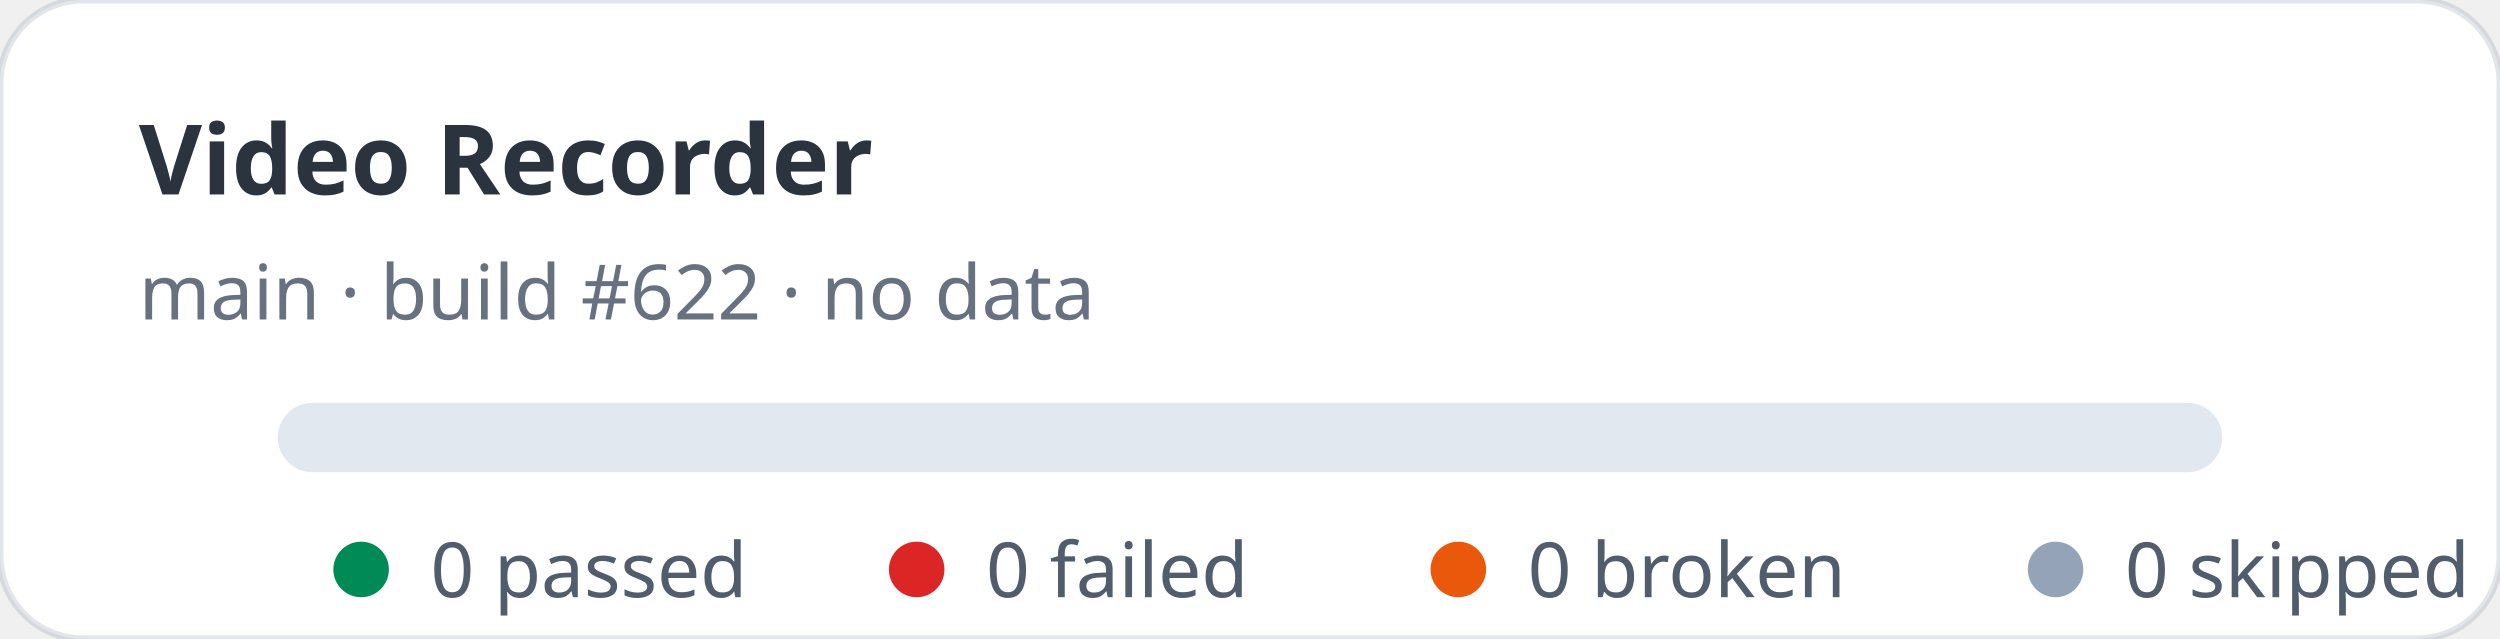
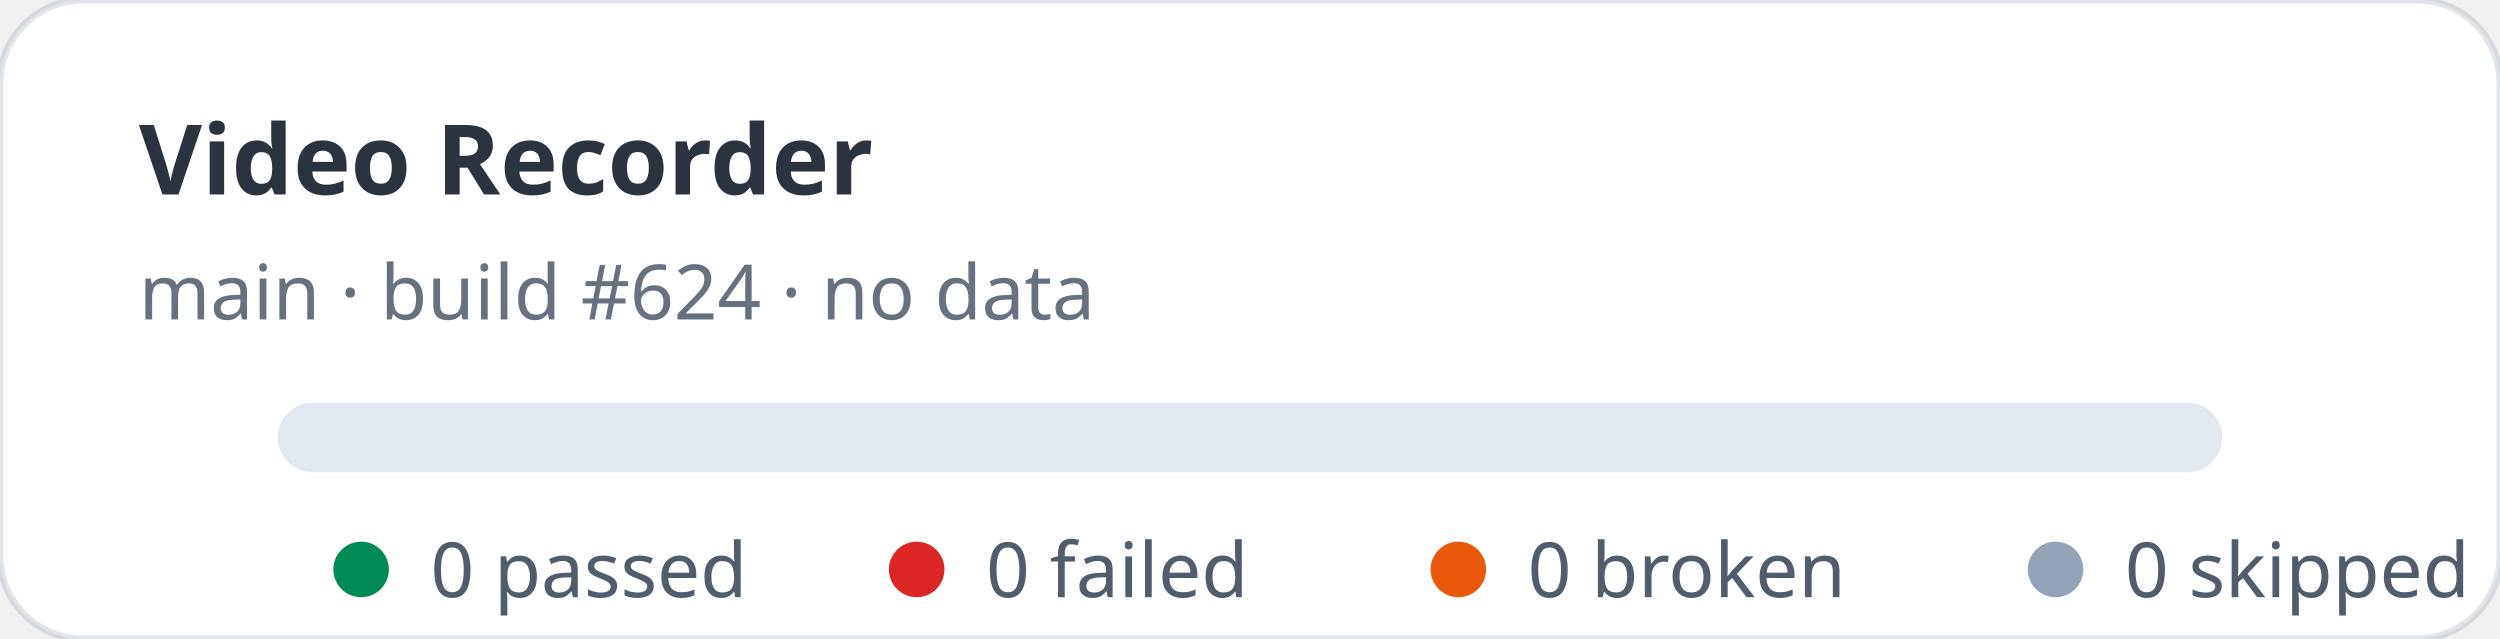
<svg xmlns="http://www.w3.org/2000/svg" width="360" height="92" viewBox="0 0 360 92" role="img" aria-label="Video Recorder stats: 0 passed, 0 failed">
  <rect width="360" height="92" rx="12" fill="#ffffff" stroke="rgba(11,48,86,0.12)" />
  <text x="20" y="28" fill="rgba(1,10,24,0.83)" font-family="ui-sans-serif,system-ui,sans-serif" font-size="14" font-weight="700">Video Recorder</text>
-   <text x="20" y="46" fill="rgba(2,19,44,0.6)" font-family="ui-sans-serif,system-ui,sans-serif" font-size="11">main · build #622 · no data</text>
+   <text x="20" y="46" fill="rgba(2,19,44,0.6)" font-family="ui-sans-serif,system-ui,sans-serif" font-size="11">main · build #624 · no data</text>
  <rect x="40" y="58" width="280" height="10" rx="5" fill="#e2e8f0" />
  <g font-family="ui-sans-serif,system-ui,sans-serif" font-size="11" fill="rgba(1,18,40,0.68)">
    <circle cx="52" cy="82" r="4" fill="#008a56" />
    <text x="62" y="86">0 passed</text>
    <circle cx="132" cy="82" r="4" fill="#dc2626" />
    <text x="142" y="86">0 failed</text>
    <circle cx="210" cy="82" r="4" fill="#ea580c" />
    <text x="220" y="86">0 broken</text>
    <circle cx="296" cy="82" r="4" fill="#94a3b8" />
    <text x="306" y="86">0 skipped</text>
  </g>
</svg>
